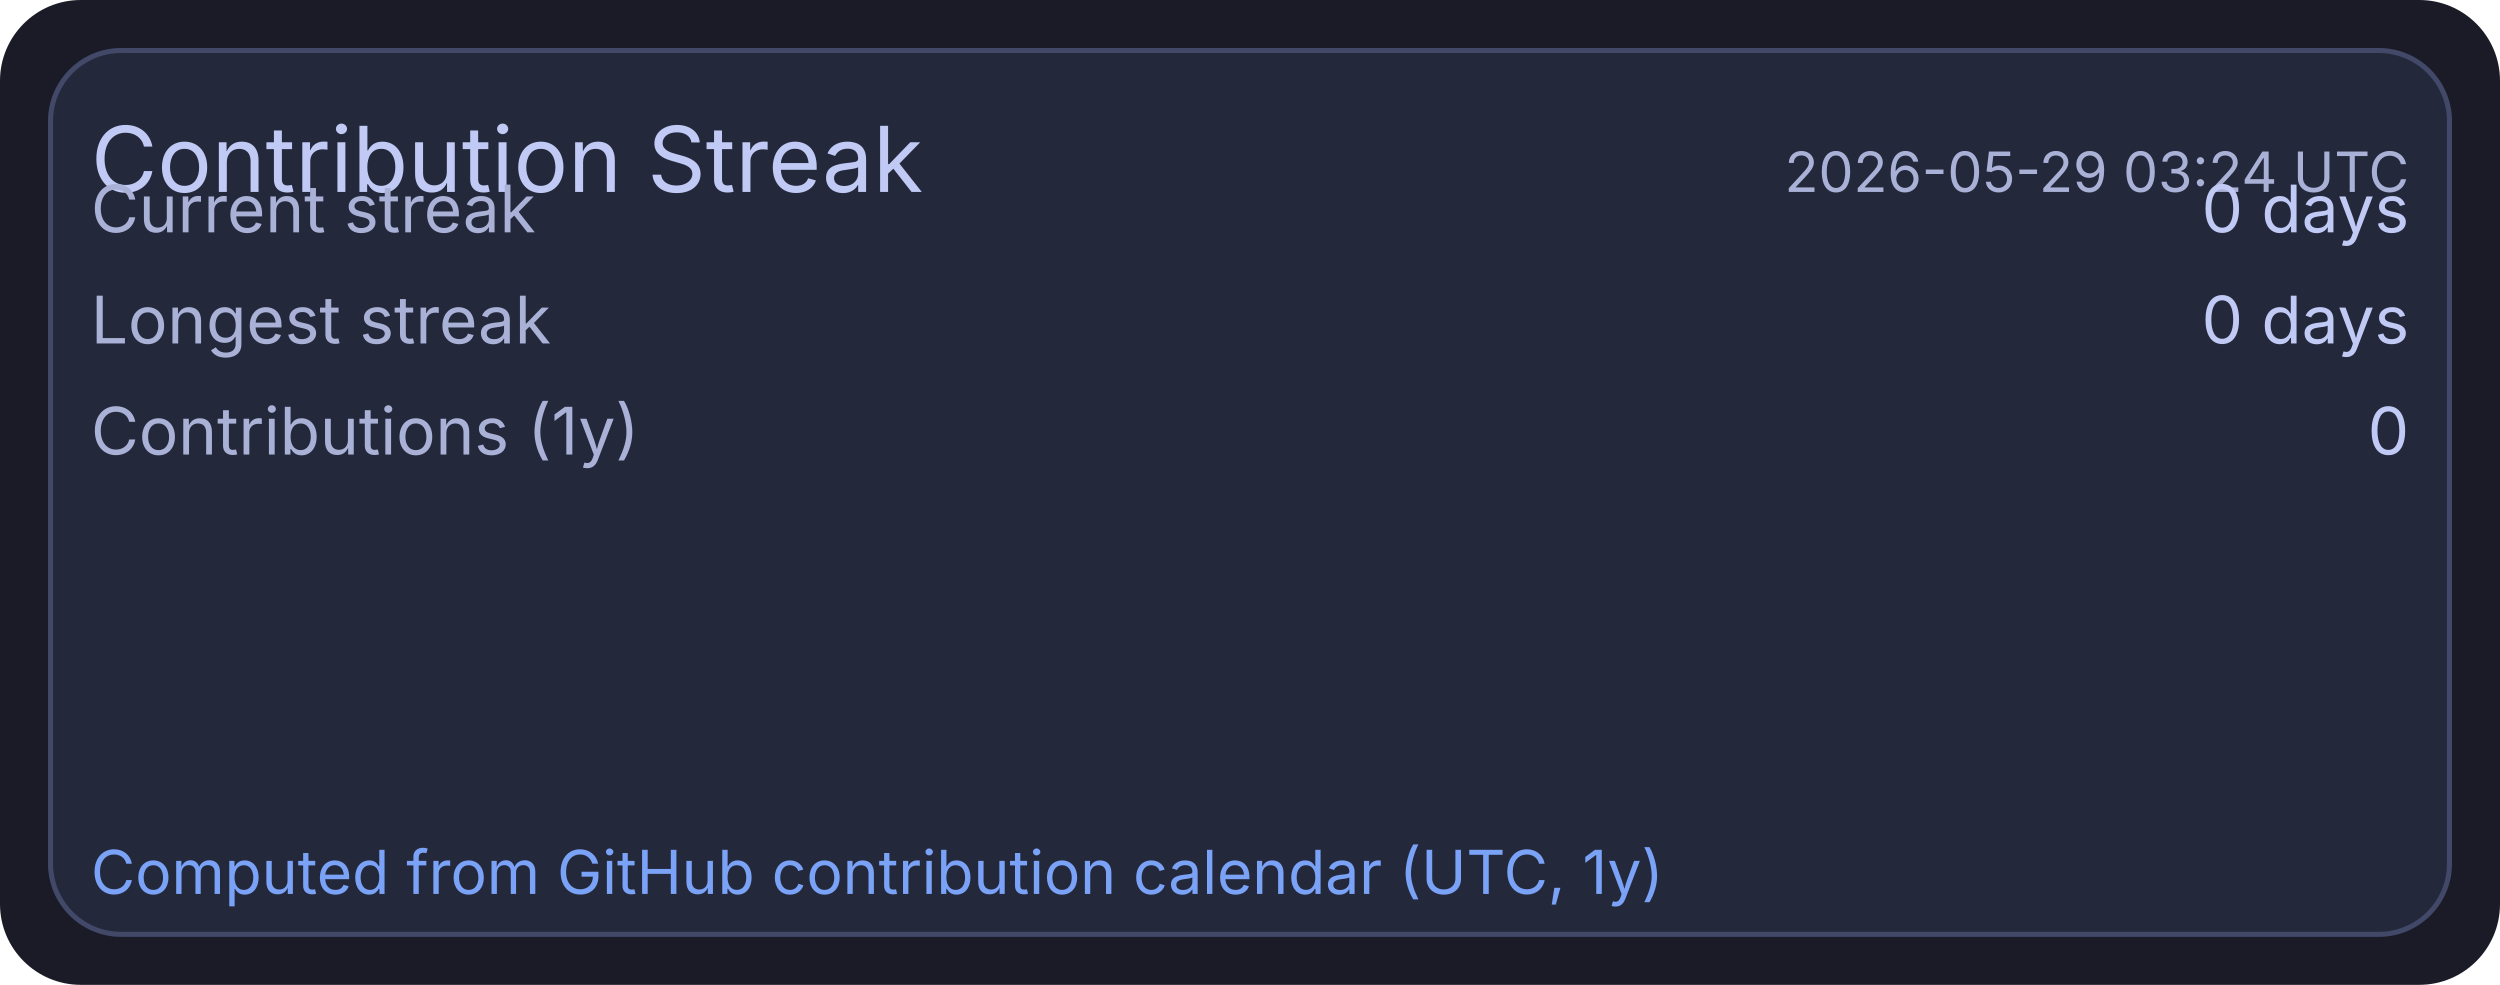
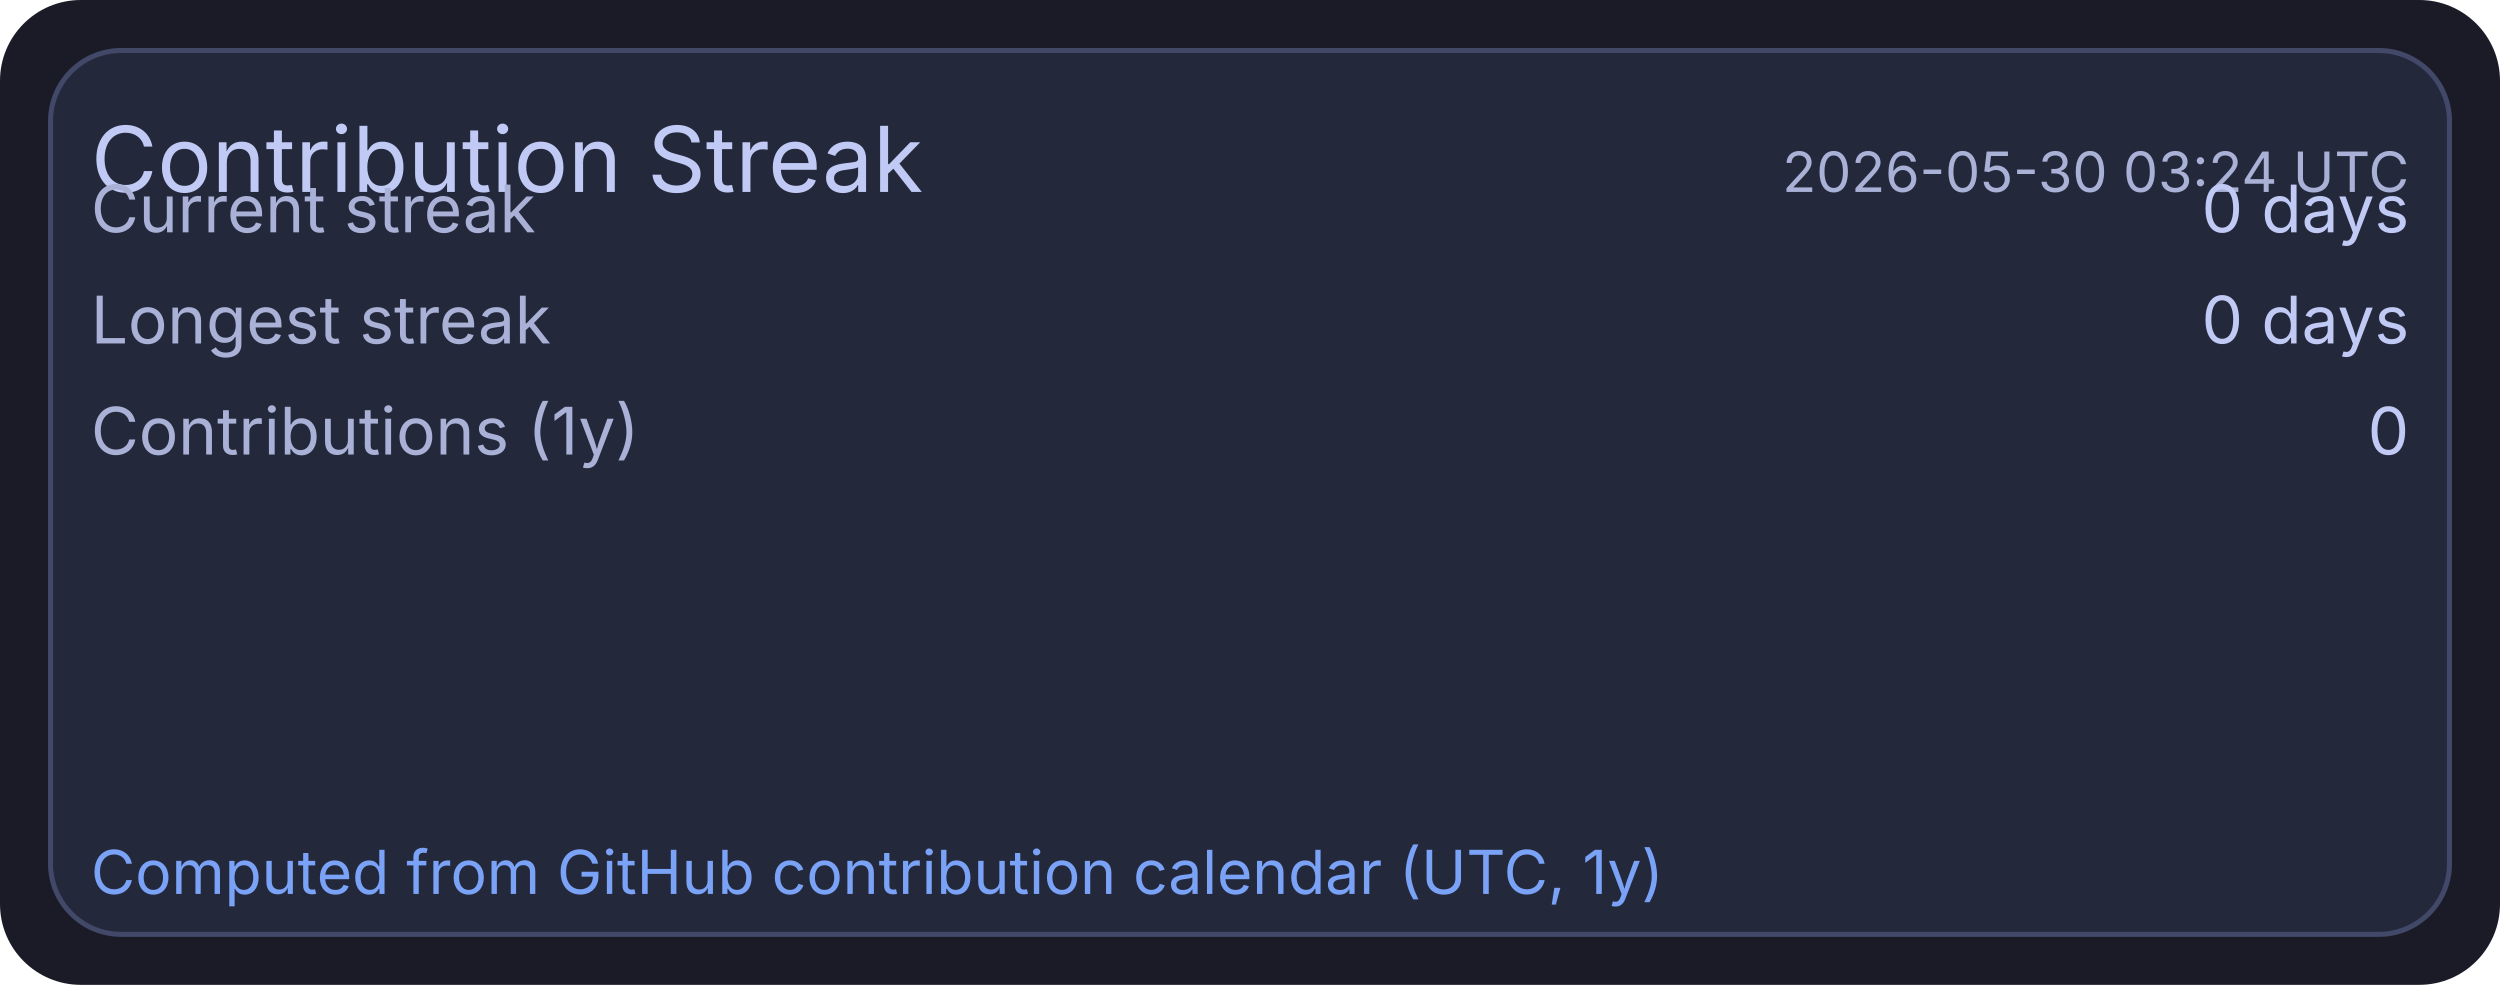
<svg xmlns="http://www.w3.org/2000/svg" width="495" height="195" viewBox="0 0 495 195">
  <rect x="0" y="0" width="495" height="195" rx="16" fill="#1a1b26" />
  <rect x="10" y="10" width="475" height="175" rx="14" fill="#24283b" stroke="#414868" stroke-width="1" />
  <text x="18" y="38" fill="#c0caf5" font-size="18" font-family="ui-sans-serif, system-ui, -apple-system, Segoe UI">Contribution Streak</text>
-   <text x="477" y="38" text-anchor="end" fill="#a9b1d6" font-size="11" font-family="ui-sans-serif, system-ui, -apple-system, Segoe UI">2026-05-29 03:24 UTC</text>
+   <text x="477" y="38" text-anchor="end" fill="#a9b1d6" font-size="11" font-family="ui-sans-serif, system-ui, -apple-system, Segoe UI">2026-05-30 03:24 UTC</text>
  <text x="18" y="46" fill="#a9b1d6" font-size="13" font-family="ui-sans-serif, system-ui, -apple-system, Segoe UI">Current streak</text>
  <text x="477" y="46" text-anchor="end" fill="#c0caf5" font-size="13" font-family="ui-sans-serif, system-ui, -apple-system, Segoe UI">0 days</text>
  <text x="18" y="68" fill="#a9b1d6" font-size="13" font-family="ui-sans-serif, system-ui, -apple-system, Segoe UI">Longest streak</text>
  <text x="477" y="68" text-anchor="end" fill="#c0caf5" font-size="13" font-family="ui-sans-serif, system-ui, -apple-system, Segoe UI">0 days</text>
  <text x="18" y="90" fill="#a9b1d6" font-size="13" font-family="ui-sans-serif, system-ui, -apple-system, Segoe UI">Contributions (1y)</text>
  <text x="477" y="90" text-anchor="end" fill="#c0caf5" font-size="13" font-family="ui-sans-serif, system-ui, -apple-system, Segoe UI">0</text>
  <text x="18" y="177" fill="#7aa2f7" font-size="12" font-family="ui-sans-serif, system-ui, -apple-system, Segoe UI">Computed from GitHub contribution calendar (UTC, 1y)</text>
</svg>
